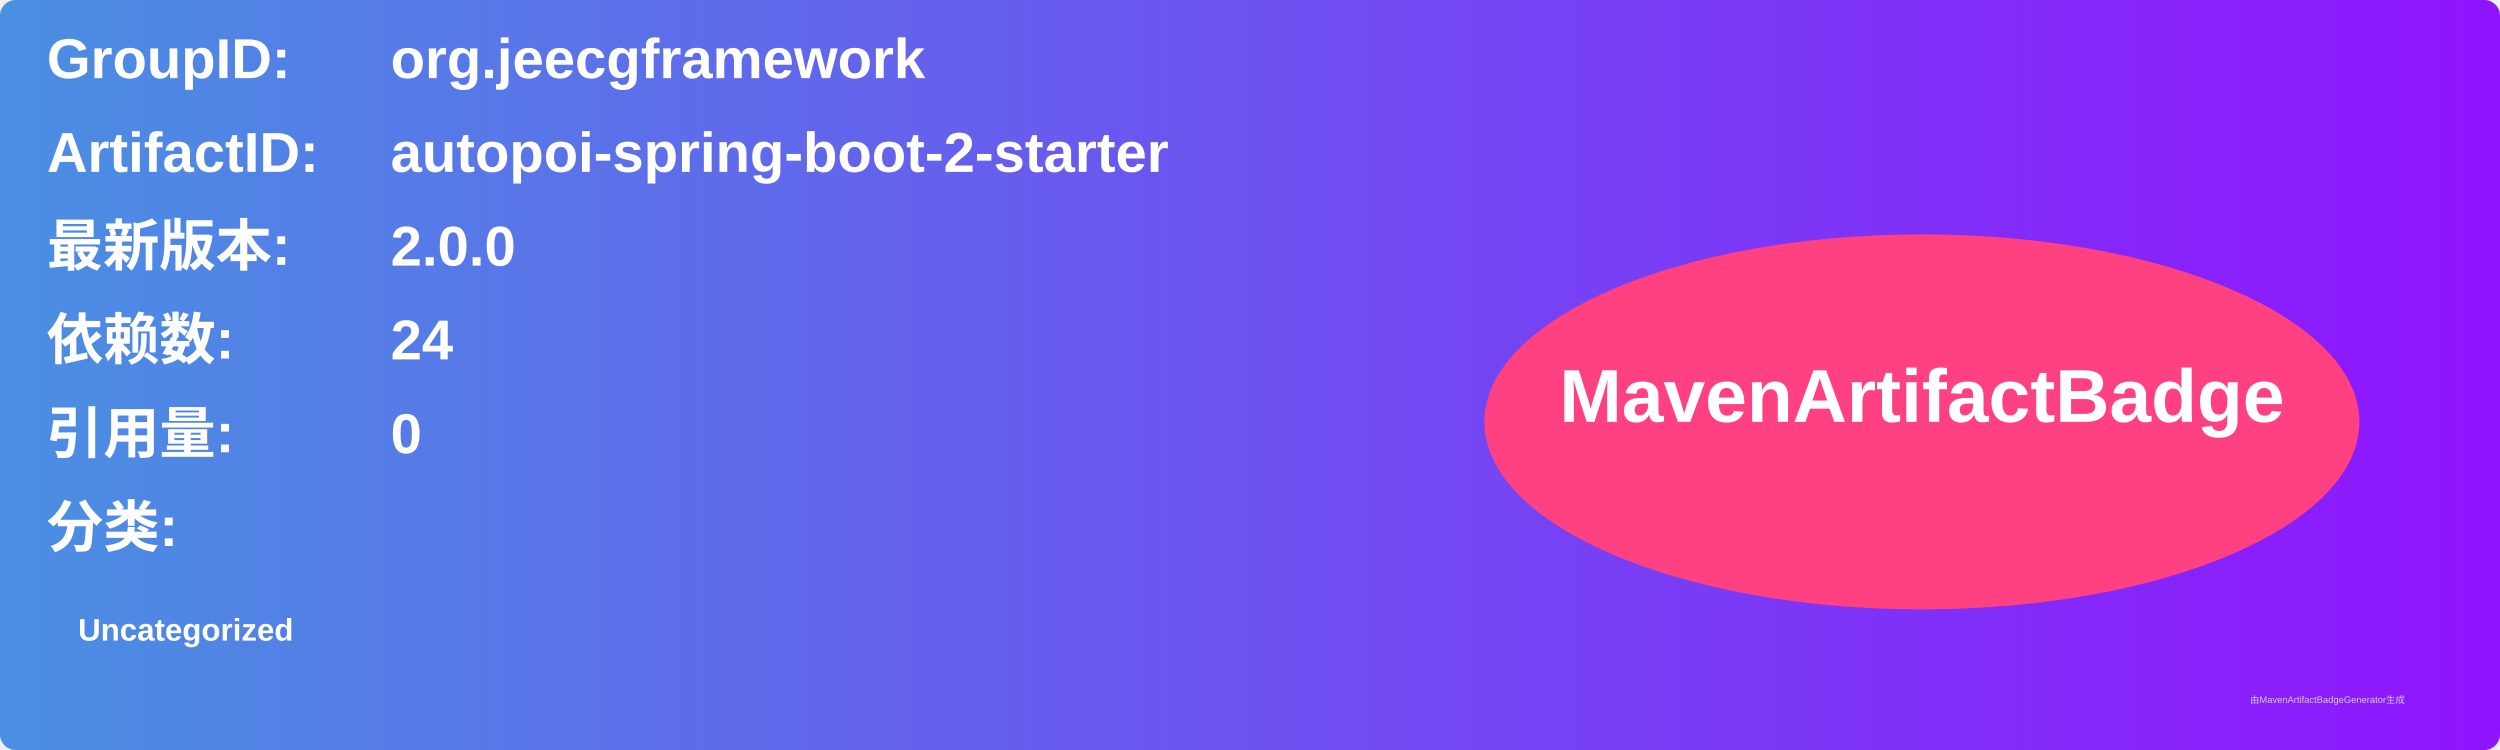
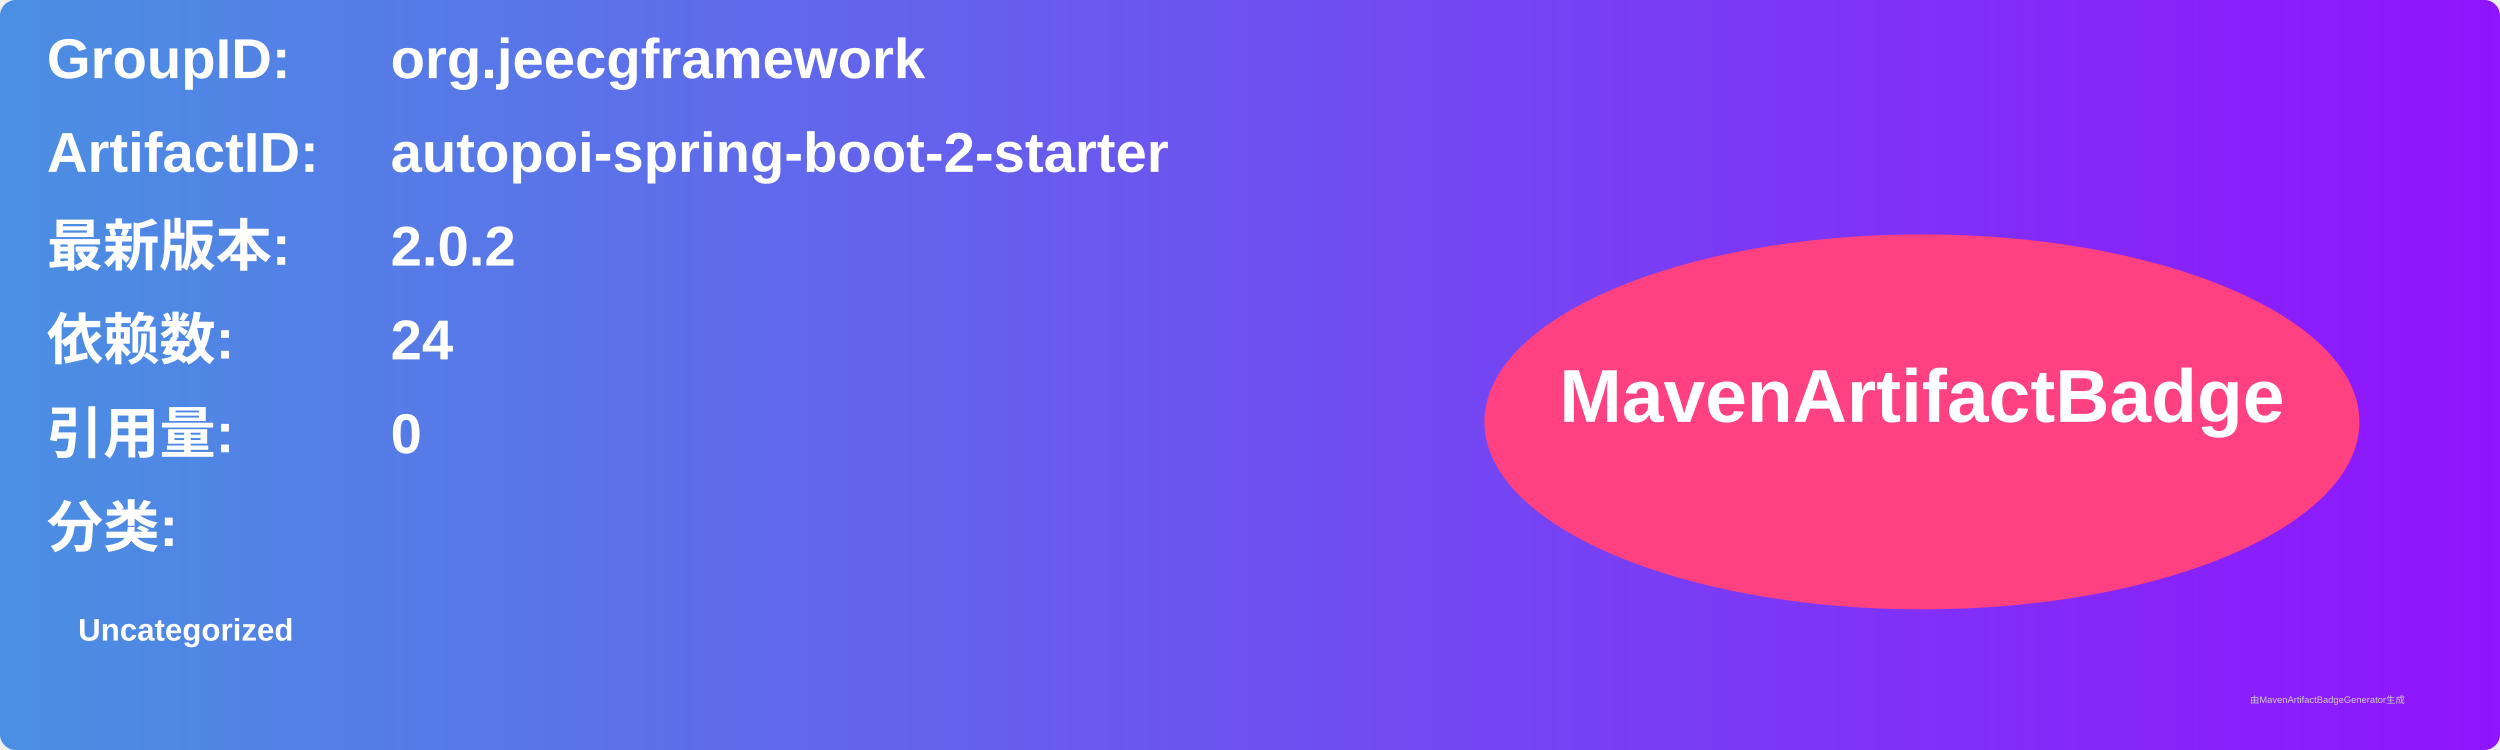
<svg xmlns="http://www.w3.org/2000/svg" width="800" height="240" viewBox="0 0 800 240">
  <linearGradient id="grad" x1="0%" y1="0%" x2="100%" y2="0%">
    <stop offset="0%" stop-color="#4a90e2" />
    <stop offset="100%" stop-color="#9013fe" />
  </linearGradient>
  <rect width="100%" height="100%" rx="5" ry="5" fill="url(#grad)" />
  <g transform="translate(15, 15)">
    <text x="0" y="10" font-family="Arial" font-size="18" fill="white" font-weight="bold" width="260">GroupID:</text>
    <text x="110" y="10" font-family="Arial" font-size="18" fill="white" font-weight="bold" width="460">org.jeecgframework</text>
    <text x="0" y="40" font-family="Arial" font-size="18" fill="white" font-weight="bold" width="260">ArtifactID:</text>
    <text x="110" y="40" font-family="Arial" font-size="18" fill="white" font-weight="bold" width="460">autopoi-spring-boot-2-starter</text>
    <text x="0" y="70" font-family="Arial" font-size="18" fill="white" font-weight="bold">最新版本:</text>
    <text x="110" y="70" font-family="Arial" font-size="18" fill="white" font-weight="bold">
-       <tspan font-weight="bold">2.0.0</tspan>
+       <tspan font-weight="bold">2.0.2</tspan>
    </text>
    <text x="0" y="100" font-family="Arial" font-size="18" fill="white" font-weight="bold">依赖数: </text>
    <text x="110" y="100" font-family="Arial" font-size="18" fill="white">
      <tspan font-weight="bold">24</tspan>
    </text>
    <text x="0" y="130" font-family="Arial" font-size="18" fill="white" font-weight="bold">引用量: </text>
    <text x="110" y="130" font-family="Arial" font-size="18" fill="white">
      <tspan font-weight="bold">0</tspan>
    </text>
    <text x="0" y="160" font-family="Arial" font-size="18" fill="white" font-weight="bold">分类:</text>
    <text x="10" y="190" font-family="Arial" font-size="10" fill="white">
      <tspan font-weight="bold">Uncategorized</tspan>
    </text>
    <ellipse cx="600" cy="120" rx="140" ry="60" fill="#ff4081" />
    <text x="600" y="120" text-anchor="middle" font-family="Arial" font-size="24" fill="white" font-weight="bold">MavenArtifactBadge</text>
  </g>
  <text x="720" y="225" font-family="Arial" font-size="3" fill="#d0d0d0">由MavenArtifactBadgeGenerator生成</text>
</svg>
